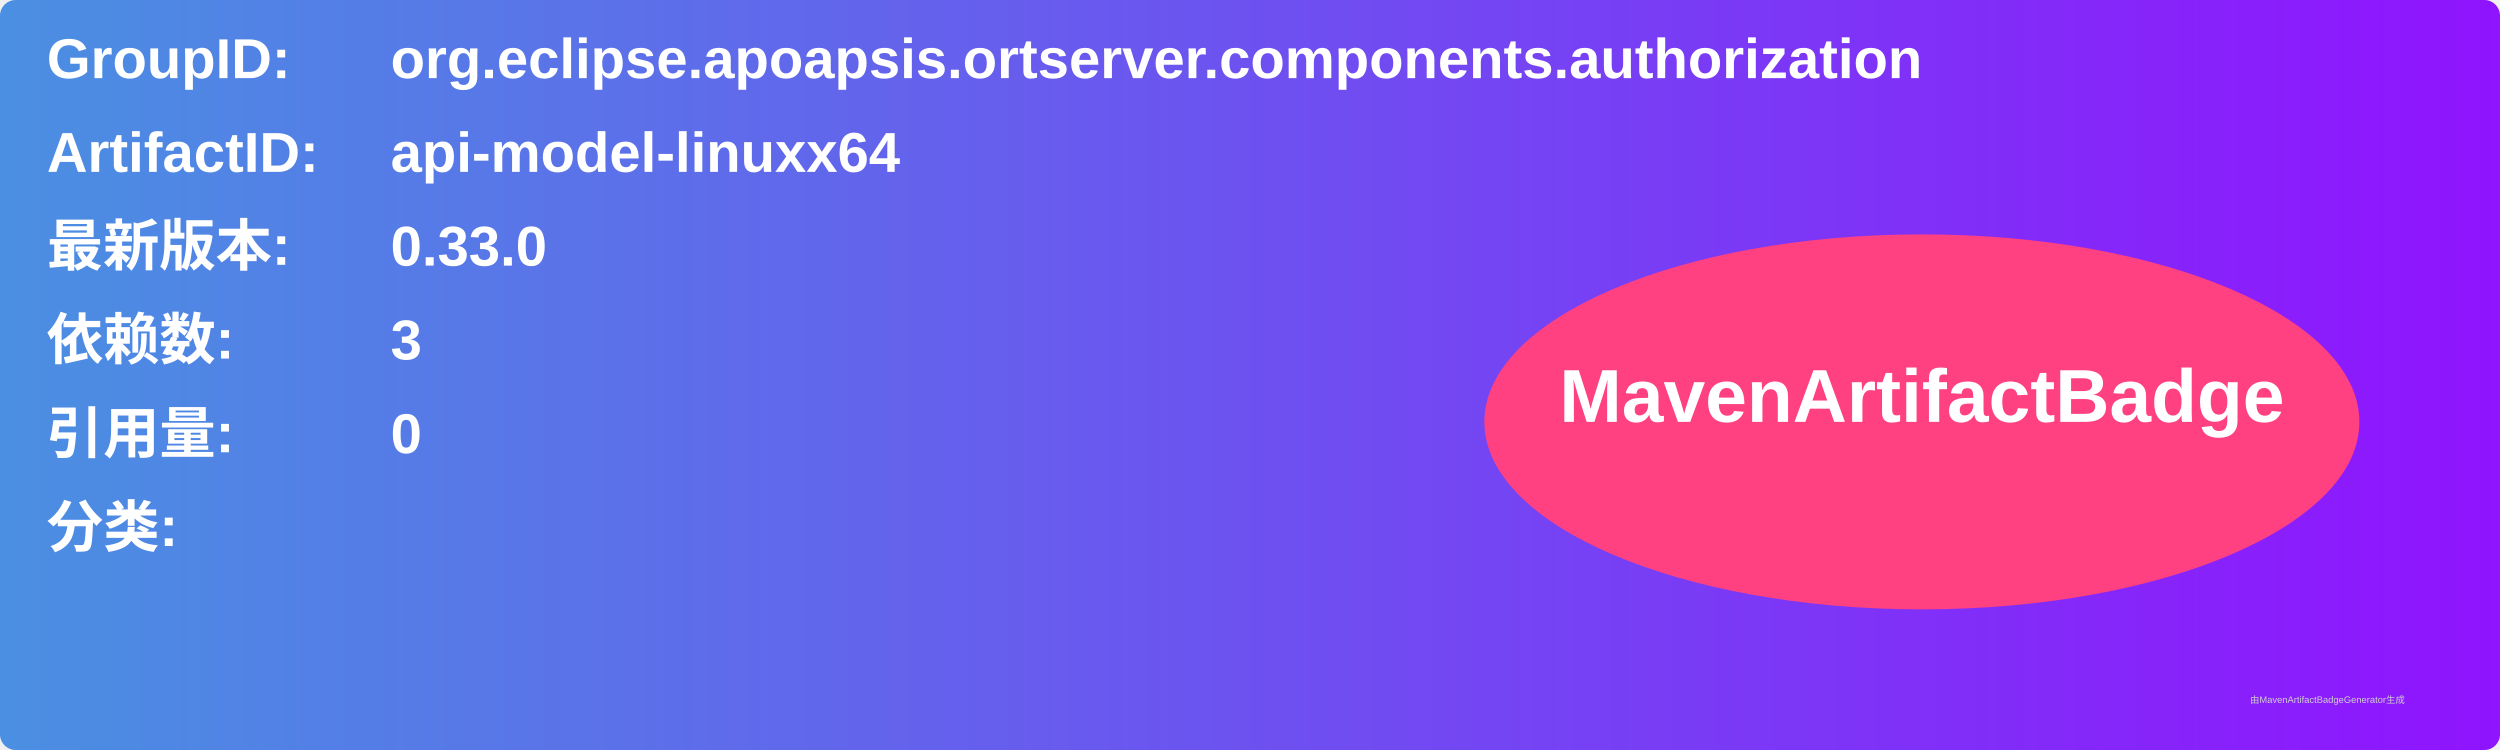
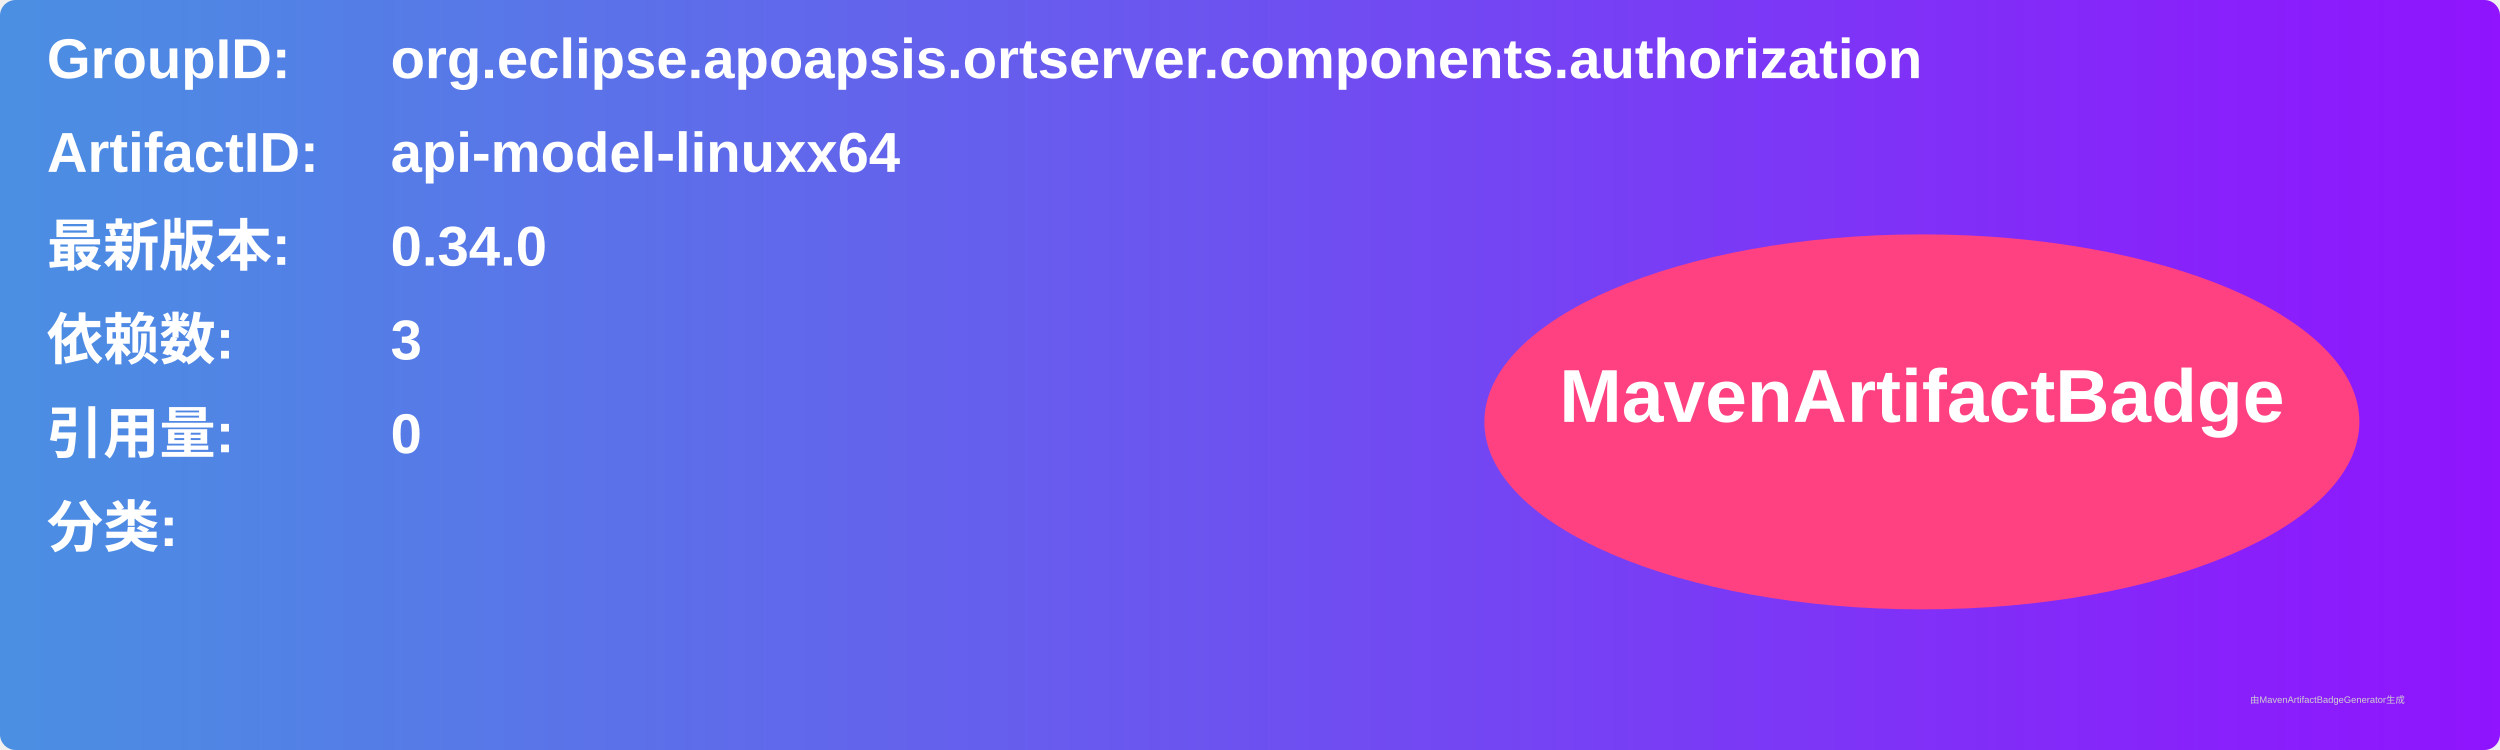
<svg xmlns="http://www.w3.org/2000/svg" width="800" height="240" viewBox="0 0 800 240">
  <linearGradient id="grad" x1="0%" y1="0%" x2="100%" y2="0%">
    <stop offset="0%" stop-color="#4a90e2" />
    <stop offset="100%" stop-color="#9013fe" />
  </linearGradient>
  <rect width="100%" height="100%" rx="5" ry="5" fill="url(#grad)" />
  <g transform="translate(15, 15)">
    <text x="0" y="10" font-family="Arial" font-size="18" fill="white" font-weight="bold" width="260">GroupID:</text>
    <text x="110" y="10" font-family="Arial" font-size="18" fill="white" font-weight="bold" width="460">org.eclipse.apoapsis.ortserver.components.authorization</text>
    <text x="0" y="40" font-family="Arial" font-size="18" fill="white" font-weight="bold" width="260">ArtifactID:</text>
    <text x="110" y="40" font-family="Arial" font-size="18" fill="white" font-weight="bold" width="460">api-model-linuxx64</text>
    <text x="0" y="70" font-family="Arial" font-size="18" fill="white" font-weight="bold">最新版本:</text>
    <text x="110" y="70" font-family="Arial" font-size="18" fill="white" font-weight="bold">
-       <tspan font-weight="bold">0.33.0</tspan>
+       <tspan font-weight="bold">0.34.0</tspan>
    </text>
    <text x="0" y="100" font-family="Arial" font-size="18" fill="white" font-weight="bold">依赖数: </text>
    <text x="110" y="100" font-family="Arial" font-size="18" fill="white">
      <tspan font-weight="bold">3</tspan>
    </text>
    <text x="0" y="130" font-family="Arial" font-size="18" fill="white" font-weight="bold">引用量: </text>
    <text x="110" y="130" font-family="Arial" font-size="18" fill="white">
      <tspan font-weight="bold">0</tspan>
    </text>
    <text x="0" y="160" font-family="Arial" font-size="18" fill="white" font-weight="bold">分类:</text>
    <text x="10" y="190" font-family="Arial" font-size="10" fill="white">
      <tspan font-weight="bold" />
    </text>
    <ellipse cx="600" cy="120" rx="140" ry="60" fill="#ff4081" />
    <text x="600" y="120" text-anchor="middle" font-family="Arial" font-size="24" fill="white" font-weight="bold">MavenArtifactBadge</text>
  </g>
  <text x="720" y="225" font-family="Arial" font-size="3" fill="#d0d0d0">由MavenArtifactBadgeGenerator生成</text>
</svg>
